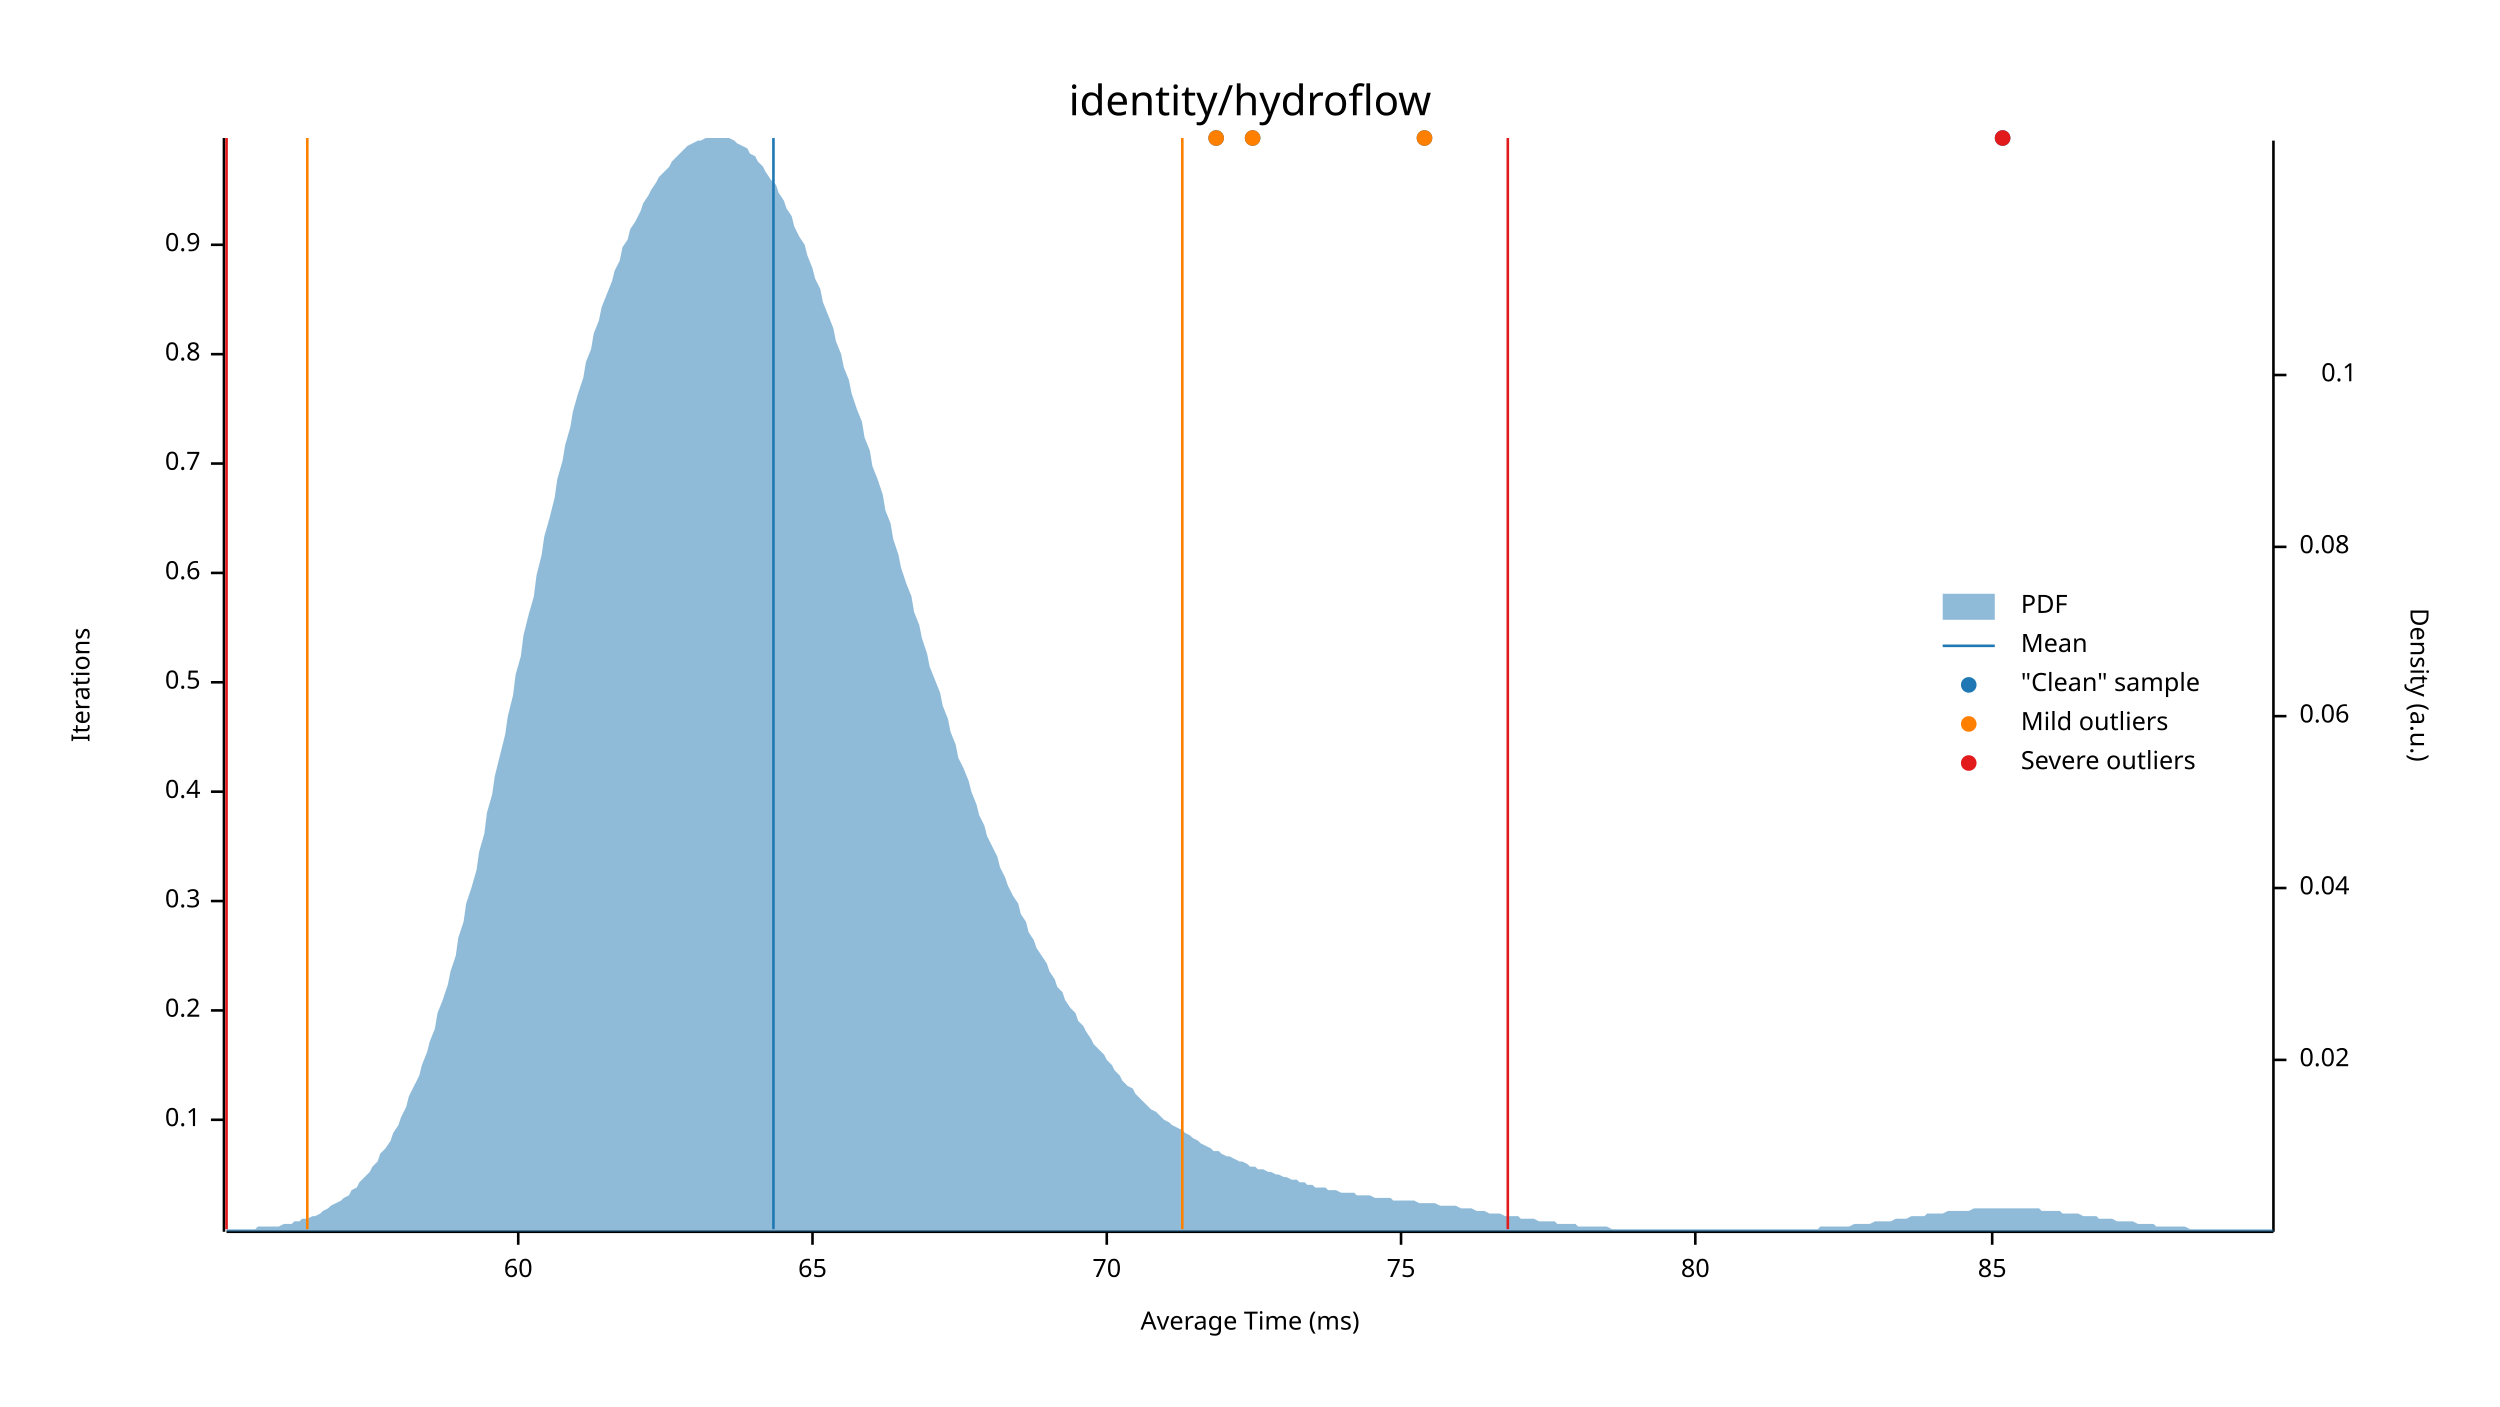
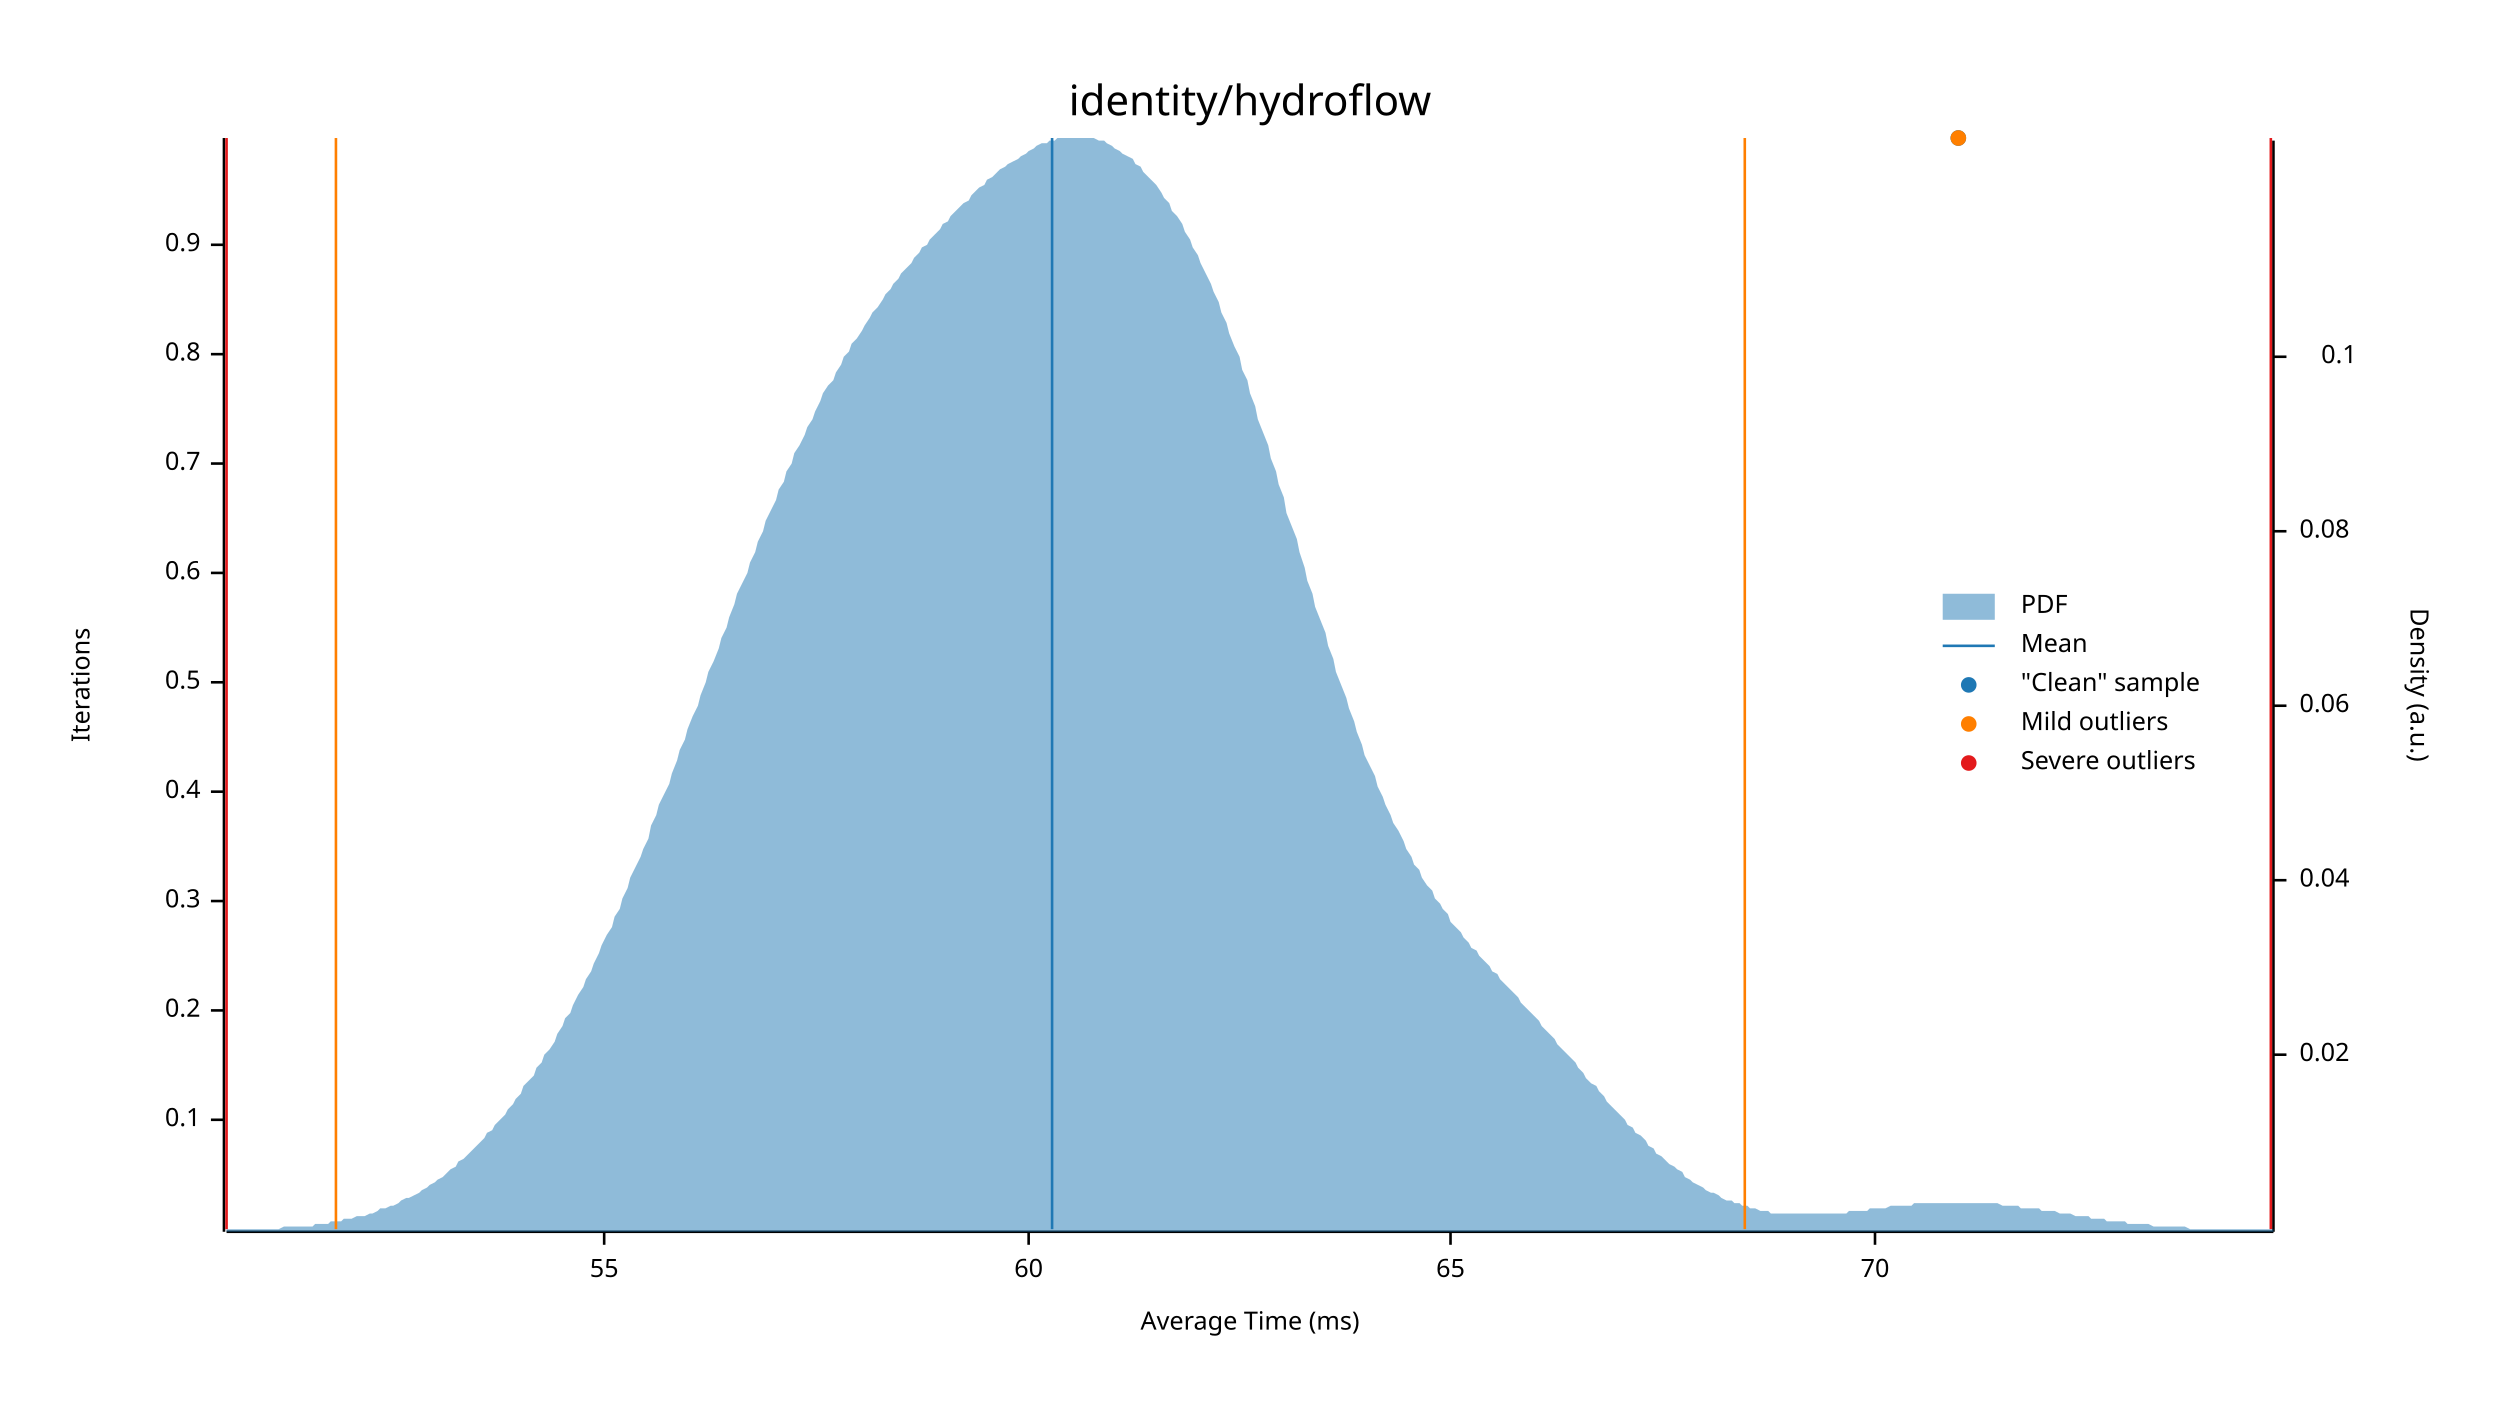
<svg xmlns="http://www.w3.org/2000/svg" width="960" height="540" viewBox="0 0 960 540">
  <text x="480" y="32" dy="0.76em" text-anchor="middle" font-family="sans-serif" font-size="16.129" opacity="1" fill="#000000">
identity/hydroflow
</text>
  <text x="27" y="263" dy="0.76em" text-anchor="middle" font-family="sans-serif" font-size="9.677" opacity="1" fill="#000000" transform="rotate(270, 27, 263)">
Iterations
</text>
  <text x="480" y="513" dy="-0.5ex" text-anchor="middle" font-family="sans-serif" font-size="9.677" opacity="1" fill="#000000">
Average Time (ms)
</text>
  <polyline fill="none" opacity="1" stroke="#000000" stroke-width="1" points="86,53 86,473 " />
  <text x="77" y="430" dy="0.5ex" text-anchor="end" font-family="sans-serif" font-size="9.677" opacity="1" fill="#000000">
0.1
</text>
  <polyline fill="none" opacity="1" stroke="#000000" stroke-width="1" points="81,430 86,430 " />
  <text x="77" y="388" dy="0.5ex" text-anchor="end" font-family="sans-serif" font-size="9.677" opacity="1" fill="#000000">
0.2
</text>
  <polyline fill="none" opacity="1" stroke="#000000" stroke-width="1" points="81,388 86,388 " />
  <text x="77" y="346" dy="0.5ex" text-anchor="end" font-family="sans-serif" font-size="9.677" opacity="1" fill="#000000">
0.3
</text>
  <polyline fill="none" opacity="1" stroke="#000000" stroke-width="1" points="81,346 86,346 " />
  <text x="77" y="304" dy="0.5ex" text-anchor="end" font-family="sans-serif" font-size="9.677" opacity="1" fill="#000000">
0.4
</text>
  <polyline fill="none" opacity="1" stroke="#000000" stroke-width="1" points="81,304 86,304 " />
  <text x="77" y="262" dy="0.5ex" text-anchor="end" font-family="sans-serif" font-size="9.677" opacity="1" fill="#000000">
0.5
</text>
  <polyline fill="none" opacity="1" stroke="#000000" stroke-width="1" points="81,262 86,262 " />
  <text x="77" y="220" dy="0.5ex" text-anchor="end" font-family="sans-serif" font-size="9.677" opacity="1" fill="#000000">
0.6
</text>
  <polyline fill="none" opacity="1" stroke="#000000" stroke-width="1" points="81,220 86,220 " />
  <text x="77" y="178" dy="0.5ex" text-anchor="end" font-family="sans-serif" font-size="9.677" opacity="1" fill="#000000">
0.7
</text>
  <polyline fill="none" opacity="1" stroke="#000000" stroke-width="1" points="81,178 86,178 " />
  <text x="77" y="136" dy="0.5ex" text-anchor="end" font-family="sans-serif" font-size="9.677" opacity="1" fill="#000000">
0.8
</text>
  <polyline fill="none" opacity="1" stroke="#000000" stroke-width="1" points="81,136 86,136 " />
  <text x="77" y="94" dy="0.5ex" text-anchor="end" font-family="sans-serif" font-size="9.677" opacity="1" fill="#000000">
0.9
</text>
  <polyline fill="none" opacity="1" stroke="#000000" stroke-width="1" points="81,94 86,94 " />
  <polyline fill="none" opacity="1" stroke="#000000" stroke-width="1" points="87,473 873,473 " />
-   <text x="199" y="483" dy="0.76em" text-anchor="middle" font-family="sans-serif" font-size="9.677" opacity="1" fill="#000000">
+   <text x="232" y="483" dy="0.76em" text-anchor="middle" font-family="sans-serif" font-size="9.677" opacity="1" fill="#000000">
+ 55
+ </text>
+   <polyline fill="none" opacity="1" stroke="#000000" stroke-width="1" points="232,473 232,478 " />
+   <text x="395" y="483" dy="0.76em" text-anchor="middle" font-family="sans-serif" font-size="9.677" opacity="1" fill="#000000">
60
</text>
-   <polyline fill="none" opacity="1" stroke="#000000" stroke-width="1" points="199,473 199,478 " />
-   <text x="312" y="483" dy="0.76em" text-anchor="middle" font-family="sans-serif" font-size="9.677" opacity="1" fill="#000000">
+   <polyline fill="none" opacity="1" stroke="#000000" stroke-width="1" points="395,473 395,478 " />
+   <text x="557" y="483" dy="0.76em" text-anchor="middle" font-family="sans-serif" font-size="9.677" opacity="1" fill="#000000">
65
</text>
-   <polyline fill="none" opacity="1" stroke="#000000" stroke-width="1" points="312,473 312,478 " />
-   <text x="425" y="483" dy="0.76em" text-anchor="middle" font-family="sans-serif" font-size="9.677" opacity="1" fill="#000000">
+   <polyline fill="none" opacity="1" stroke="#000000" stroke-width="1" points="557,473 557,478 " />
+   <text x="720" y="483" dy="0.76em" text-anchor="middle" font-family="sans-serif" font-size="9.677" opacity="1" fill="#000000">
70
</text>
-   <polyline fill="none" opacity="1" stroke="#000000" stroke-width="1" points="425,473 425,478 " />
-   <text x="538" y="483" dy="0.76em" text-anchor="middle" font-family="sans-serif" font-size="9.677" opacity="1" fill="#000000">
- 75
- </text>
-   <polyline fill="none" opacity="1" stroke="#000000" stroke-width="1" points="538,473 538,478 " />
-   <text x="651" y="483" dy="0.76em" text-anchor="middle" font-family="sans-serif" font-size="9.677" opacity="1" fill="#000000">
- 80
- </text>
-   <polyline fill="none" opacity="1" stroke="#000000" stroke-width="1" points="651,473 651,478 " />
-   <text x="765" y="483" dy="0.76em" text-anchor="middle" font-family="sans-serif" font-size="9.677" opacity="1" fill="#000000">
- 85
- </text>
-   <polyline fill="none" opacity="1" stroke="#000000" stroke-width="1" points="765,473 765,478 " />
+   <polyline fill="none" opacity="1" stroke="#000000" stroke-width="1" points="720,473 720,478 " />
  <text x="933" y="263" dy="0.76em" text-anchor="middle" font-family="sans-serif" font-size="9.677" opacity="1" fill="#000000" transform="rotate(90, 933, 263)">
Density (a.u.)
</text>
  <polyline fill="none" opacity="1" stroke="#000000" stroke-width="1" points="873,54 873,473 " />
-   <text x="883" y="407" dy="0.5ex" text-anchor="start" font-family="sans-serif" font-size="9.677" opacity="1" fill="#000000">
+   <text x="883" y="405" dy="0.5ex" text-anchor="start" font-family="sans-serif" font-size="9.677" opacity="1" fill="#000000">
0.02
</text>
-   <polyline fill="none" opacity="1" stroke="#000000" stroke-width="1" points="873,407 878,407 " />
-   <text x="883" y="341" dy="0.5ex" text-anchor="start" font-family="sans-serif" font-size="9.677" opacity="1" fill="#000000">
+   <polyline fill="none" opacity="1" stroke="#000000" stroke-width="1" points="873,405 878,405 " />
+   <text x="883" y="338" dy="0.5ex" text-anchor="start" font-family="sans-serif" font-size="9.677" opacity="1" fill="#000000">
0.04
</text>
-   <polyline fill="none" opacity="1" stroke="#000000" stroke-width="1" points="873,341 878,341 " />
-   <text x="883" y="275" dy="0.5ex" text-anchor="start" font-family="sans-serif" font-size="9.677" opacity="1" fill="#000000">
+   <polyline fill="none" opacity="1" stroke="#000000" stroke-width="1" points="873,338 878,338 " />
+   <text x="883" y="271" dy="0.5ex" text-anchor="start" font-family="sans-serif" font-size="9.677" opacity="1" fill="#000000">
0.06
</text>
-   <polyline fill="none" opacity="1" stroke="#000000" stroke-width="1" points="873,275 878,275 " />
-   <text x="883" y="210" dy="0.5ex" text-anchor="start" font-family="sans-serif" font-size="9.677" opacity="1" fill="#000000">
+   <polyline fill="none" opacity="1" stroke="#000000" stroke-width="1" points="873,271 878,271 " />
+   <text x="883" y="204" dy="0.5ex" text-anchor="start" font-family="sans-serif" font-size="9.677" opacity="1" fill="#000000">
0.08
</text>
-   <polyline fill="none" opacity="1" stroke="#000000" stroke-width="1" points="873,210 878,210 " />
-   <text x="905" y="144" dy="0.5ex" text-anchor="end" font-family="sans-serif" font-size="9.677" opacity="1" fill="#000000">
+   <polyline fill="none" opacity="1" stroke="#000000" stroke-width="1" points="873,204 878,204 " />
+   <text x="905" y="137" dy="0.5ex" text-anchor="end" font-family="sans-serif" font-size="9.677" opacity="1" fill="#000000">
0.1
</text>
-   <polyline fill="none" opacity="1" stroke="#000000" stroke-width="1" points="873,144 878,144 " />
-   <polygon opacity="0.5" fill="#1F78B4" points="87,472 88,472 90,472 91,472 93,472 94,472 96,472 98,472 99,471 101,471 102,471 104,471 105,471 107,471 109,470 110,470 112,470 113,469 115,469 116,468 118,468 120,467 121,467 123,466 124,465 126,464 127,463 129,462 131,461 132,460 134,459 135,457 137,456 138,454 140,452 142,450 143,448 145,446 146,443 148,441 150,438 151,435 153,432 154,429 156,425 157,421 159,417 161,413 162,409 164,404 165,400 167,395 168,389 170,384 172,378 173,373 175,367 176,360 178,354 179,347 181,341 183,334 184,327 186,320 187,312 189,305 190,298 192,290 194,282 195,275 197,267 198,259 200,252 201,244 203,236 205,229 206,221 208,213 209,206 211,199 213,191 214,184 216,177 217,171 219,164 220,158 222,151 224,145 225,139 227,134 228,128 230,123 231,118 233,113 235,108 236,104 238,100 239,95 241,92 242,88 244,85 246,81 247,78 249,75 250,73 252,70 253,68 255,66 257,64 258,62 260,60 261,59 263,57 264,56 266,55 268,54 269,54 271,53 272,53 274,53 276,53 277,53 279,53 280,53 282,54 283,55 285,56 287,57 288,59 290,60 291,62 293,64 294,66 296,69 298,71 299,74 301,77 302,80 304,83 305,87 307,91 309,94 310,98 312,103 313,107 315,111 316,116 318,121 320,126 321,131 323,136 324,141 326,146 327,151 329,157 331,162 332,168 334,173 335,179 337,184 339,190 340,196 342,201 343,207 345,213 346,218 348,224 350,229 351,235 353,240 354,245 356,251 357,256 359,261 361,266 362,271 364,276 365,281 367,286 368,291 370,295 372,300 373,304 375,309 376,313 378,317 379,321 381,325 383,329 384,333 386,337 387,340 389,344 391,347 392,351 394,354 395,358 397,361 398,364 400,367 402,370 403,373 405,376 406,379 408,381 409,384 411,387 413,389 414,392 416,394 417,396 419,399 420,401 422,403 424,405 425,407 427,409 428,411 430,413 431,415 433,417 435,418 436,420 438,422 439,423 441,425 442,426 444,427 446,429 447,430 449,431 450,432 452,433 454,434 455,435 457,436 458,437 460,438 461,439 463,440 465,441 466,442 468,442 469,443 471,444 472,444 474,445 476,446 477,446 479,447 480,448 482,448 483,449 485,449 487,450 488,450 490,451 491,451 493,452 494,452 496,453 498,453 499,454 501,454 502,455 504,455 505,456 507,456 509,456 510,457 512,457 513,457 515,458 517,458 518,458 520,458 521,459 523,459 524,459 526,459 528,460 529,460 531,460 532,460 534,460 535,461 537,461 539,461 540,461 542,461 543,461 545,462 546,462 548,462 550,462 551,462 553,463 554,463 556,463 557,463 559,463 561,464 562,464 564,464 565,464 567,465 568,465 570,465 572,466 573,466 575,466 576,466 578,467 580,467 581,467 583,467 584,468 586,468 587,468 589,468 591,469 592,469 594,469 595,469 597,469 598,470 600,470 602,470 603,470 605,470 606,471 608,471 609,471 611,471 613,471 614,471 616,471 617,471 619,472 620,472 622,472 624,472 625,472 627,472 628,472 630,472 632,472 633,472 635,472 636,472 638,472 639,472 641,472 643,472 644,472 646,472 647,472 649,472 650,472 652,472 654,472 655,472 657,472 658,472 660,472 661,472 663,472 665,472 666,472 668,472 669,472 671,472 672,472 674,472 676,472 677,472 679,472 680,472 682,472 683,472 685,472 687,472 688,472 690,472 691,472 693,472 695,472 696,472 698,472 699,471 701,471 702,471 704,471 706,471 707,471 709,471 710,471 712,470 713,470 715,470 717,470 718,470 720,469 721,469 723,469 724,469 726,469 728,468 729,468 731,468 732,468 734,467 735,467 737,467 739,467 740,466 742,466 743,466 745,466 746,466 748,465 750,465 751,465 753,465 754,465 756,465 758,464 759,464 761,464 762,464 764,464 765,464 767,464 769,464 770,464 772,464 773,464 775,464 776,464 778,464 780,464 781,464 783,464 784,465 786,465 787,465 789,465 791,465 792,466 794,466 795,466 797,466 798,466 800,467 802,467 803,467 805,467 806,468 808,468 809,468 811,468 813,469 814,469 816,469 817,469 819,469 821,470 822,470 824,470 825,470 827,470 828,471 830,471 832,471 833,471 835,471 836,471 838,471 839,471 841,472 843,472 844,472 846,472 847,472 849,472 850,472 852,472 854,472 855,472 857,472 858,472 860,472 861,472 863,472 865,472 866,472 868,472 869,472 871,472 873,472 873,473 87,473 " />
-   <polyline fill="none" opacity="1" stroke="#1F78B4" stroke-width="1" points="297,472 297,53 " />
-   <polyline fill="none" opacity="1" stroke="#FF7F00" stroke-width="1" points="118,472 118,53 " />
-   <polyline fill="none" opacity="1" stroke="#FF7F00" stroke-width="1" points="454,472 454,53 " />
+   <polyline fill="none" opacity="1" stroke="#000000" stroke-width="1" points="873,137 878,137 " />
+   <polygon opacity="0.5" fill="#1F78B4" points="87,472 88,472 90,472 91,472 93,472 94,472 96,472 98,472 99,472 101,472 102,472 104,472 105,472 107,472 109,471 110,471 112,471 113,471 115,471 116,471 118,471 120,471 121,470 123,470 124,470 126,470 127,469 129,469 131,469 132,468 134,468 135,468 137,467 138,467 140,467 142,466 143,466 145,465 146,464 148,464 150,463 151,463 153,462 154,461 156,460 157,460 159,459 161,458 162,457 164,456 165,455 167,454 168,453 170,452 172,450 173,449 175,448 176,446 178,445 179,444 181,442 183,440 184,439 186,437 187,435 189,434 190,432 192,430 194,428 195,426 197,424 198,422 200,420 201,417 203,415 205,413 206,410 208,408 209,405 211,403 213,400 214,397 216,394 217,391 219,389 220,386 222,382 224,379 225,376 227,373 228,370 230,366 231,363 233,359 235,356 236,352 238,349 239,345 241,341 242,337 244,333 246,329 247,326 249,322 250,317 252,313 253,309 255,305 257,301 258,297 260,292 261,288 263,284 264,280 266,275 268,271 269,267 271,262 272,258 274,254 276,249 277,245 279,241 280,237 282,232 283,228 285,224 287,220 288,216 290,212 291,208 293,204 294,200 296,196 298,192 299,188 301,185 302,181 304,178 305,174 307,171 309,167 310,164 312,161 313,158 315,154 316,151 318,148 320,146 321,143 323,140 324,137 326,135 327,132 329,130 331,127 332,125 334,122 335,120 337,118 339,115 340,113 342,111 343,109 345,107 346,105 348,103 350,101 351,99 353,97 354,95 356,94 357,92 359,90 361,88 362,86 364,85 365,83 367,81 368,80 370,78 372,77 373,75 375,73 376,72 378,71 379,69 381,68 383,66 384,65 386,64 387,63 389,62 391,61 392,60 394,59 395,58 397,57 398,56 400,55 402,55 403,54 405,54 406,53 408,53 409,53 411,53 413,53 414,53 416,53 417,53 419,53 420,53 422,54 424,54 425,55 427,56 428,57 430,58 431,59 433,60 435,61 436,63 438,64 439,66 441,68 442,69 444,71 446,74 447,76 449,78 450,81 452,83 454,86 455,89 457,92 458,95 460,98 461,101 463,105 465,109 466,112 468,116 469,120 471,124 472,128 474,133 476,137 477,142 479,146 480,151 482,156 483,161 485,166 487,171 488,176 490,181 491,186 493,191 494,197 496,202 498,207 499,212 501,218 502,223 504,228 505,233 507,238 509,243 510,248 512,253 513,258 515,263 517,268 518,272 520,277 521,281 523,286 524,290 526,294 528,298 529,302 531,306 532,309 534,313 535,316 537,319 539,323 540,326 542,329 543,332 545,334 546,337 548,340 550,342 551,345 553,347 554,349 556,351 557,354 559,356 561,358 562,360 564,362 565,364 567,365 568,367 570,369 572,371 573,373 575,374 576,376 578,378 580,380 581,381 583,383 584,385 586,387 587,388 589,390 591,392 592,394 594,396 595,397 597,399 598,401 600,403 602,405 603,406 605,408 606,410 608,412 609,414 611,416 613,417 614,419 616,421 617,423 619,425 620,426 622,428 624,430 625,432 627,433 628,435 630,436 632,438 633,440 635,441 636,443 638,444 639,445 641,447 643,448 644,449 646,450 647,452 649,453 650,454 652,455 654,456 655,457 657,458 658,458 660,459 661,460 663,461 665,461 666,462 668,462 669,463 671,463 672,464 674,464 676,465 677,465 679,465 680,466 682,466 683,466 685,466 687,466 688,466 690,466 691,466 693,466 695,466 696,466 698,466 699,466 701,466 702,466 704,466 706,466 707,466 709,466 710,465 712,465 713,465 715,465 717,465 718,464 720,464 721,464 723,464 724,464 726,463 728,463 729,463 731,463 732,463 734,463 735,462 737,462 739,462 740,462 742,462 743,462 745,462 746,462 748,462 750,462 751,462 753,462 754,462 756,462 758,462 759,462 761,462 762,462 764,462 765,462 767,462 769,463 770,463 772,463 773,463 775,463 776,464 778,464 780,464 781,464 783,464 784,465 786,465 787,465 789,465 791,466 792,466 794,466 795,466 797,467 798,467 800,467 802,467 803,468 805,468 806,468 808,468 809,469 811,469 813,469 814,469 816,469 817,470 819,470 821,470 822,470 824,470 825,470 827,471 828,471 830,471 832,471 833,471 835,471 836,471 838,471 839,471 841,472 843,472 844,472 846,472 847,472 849,472 850,472 852,472 854,472 855,472 857,472 858,472 860,472 861,472 863,472 865,472 866,472 868,472 869,472 871,472 873,472 873,473 87,473 " />
+   <polyline fill="none" opacity="1" stroke="#1F78B4" stroke-width="1" points="404,472 404,53 " />
+   <polyline fill="none" opacity="1" stroke="#FF7F00" stroke-width="1" points="129,472 129,53 " />
+   <polyline fill="none" opacity="1" stroke="#FF7F00" stroke-width="1" points="670,472 670,53 " />
  <polyline fill="none" opacity="1" stroke="#E31A1C" stroke-width="1" points="87,472 87,53 " />
-   <polyline fill="none" opacity="1" stroke="#E31A1C" stroke-width="1" points="579,472 579,53 " />
-   <circle cx="769" cy="53" r="3" opacity="1" fill="#1F78B4" stroke="none" stroke-width="1" />
-   <circle cx="467" cy="53" r="3" opacity="1" fill="#1F78B4" stroke="none" stroke-width="1" />
-   <circle cx="481" cy="53" r="3" opacity="1" fill="#1F78B4" stroke="none" stroke-width="1" />
-   <circle cx="547" cy="53" r="3" opacity="1" fill="#1F78B4" stroke="none" stroke-width="1" />
-   <circle cx="467" cy="53" r="3" opacity="1" fill="#FF7F00" stroke="none" stroke-width="1" />
-   <circle cx="481" cy="53" r="3" opacity="1" fill="#FF7F00" stroke="none" stroke-width="1" />
-   <circle cx="547" cy="53" r="3" opacity="1" fill="#FF7F00" stroke="none" stroke-width="1" />
-   <circle cx="769" cy="53" r="3" opacity="1" fill="#E31A1C" stroke="none" stroke-width="1" />
+   <polyline fill="none" opacity="1" stroke="#E31A1C" stroke-width="1" points="872,472 872,53 " />
+   <circle cx="752" cy="53" r="3" opacity="1" fill="#1F78B4" stroke="none" stroke-width="1" />
+   <circle cx="752" cy="53" r="3" opacity="1" fill="#FF7F00" stroke="none" stroke-width="1" />
  <text x="776" y="228" dy="0.76em" text-anchor="start" font-family="sans-serif" font-size="9.677" opacity="1" fill="#000000">
PDF
</text>
  <text x="776" y="243" dy="0.76em" text-anchor="start" font-family="sans-serif" font-size="9.677" opacity="1" fill="#000000">
Mean
</text>
  <text x="776" y="258" dy="0.76em" text-anchor="start" font-family="sans-serif" font-size="9.677" opacity="1" fill="#000000">
"Clean" sample
</text>
  <text x="776" y="273" dy="0.76em" text-anchor="start" font-family="sans-serif" font-size="9.677" opacity="1" fill="#000000">
Mild outliers
</text>
  <text x="776" y="288" dy="0.76em" text-anchor="start" font-family="sans-serif" font-size="9.677" opacity="1" fill="#000000">
Severe outliers
</text>
  <rect x="746" y="228" width="20" height="10" opacity="0.5" fill="#1F78B4" stroke="none" />
  <polyline fill="none" opacity="1" stroke="#1F78B4" stroke-width="1" points="746,248 766,248 " />
  <circle cx="756" cy="263" r="3" opacity="1" fill="#1F78B4" stroke="none" stroke-width="1" />
  <circle cx="756" cy="278" r="3" opacity="1" fill="#FF7F00" stroke="none" stroke-width="1" />
  <circle cx="756" cy="293" r="3" opacity="1" fill="#E31A1C" stroke="none" stroke-width="1" />
</svg>
